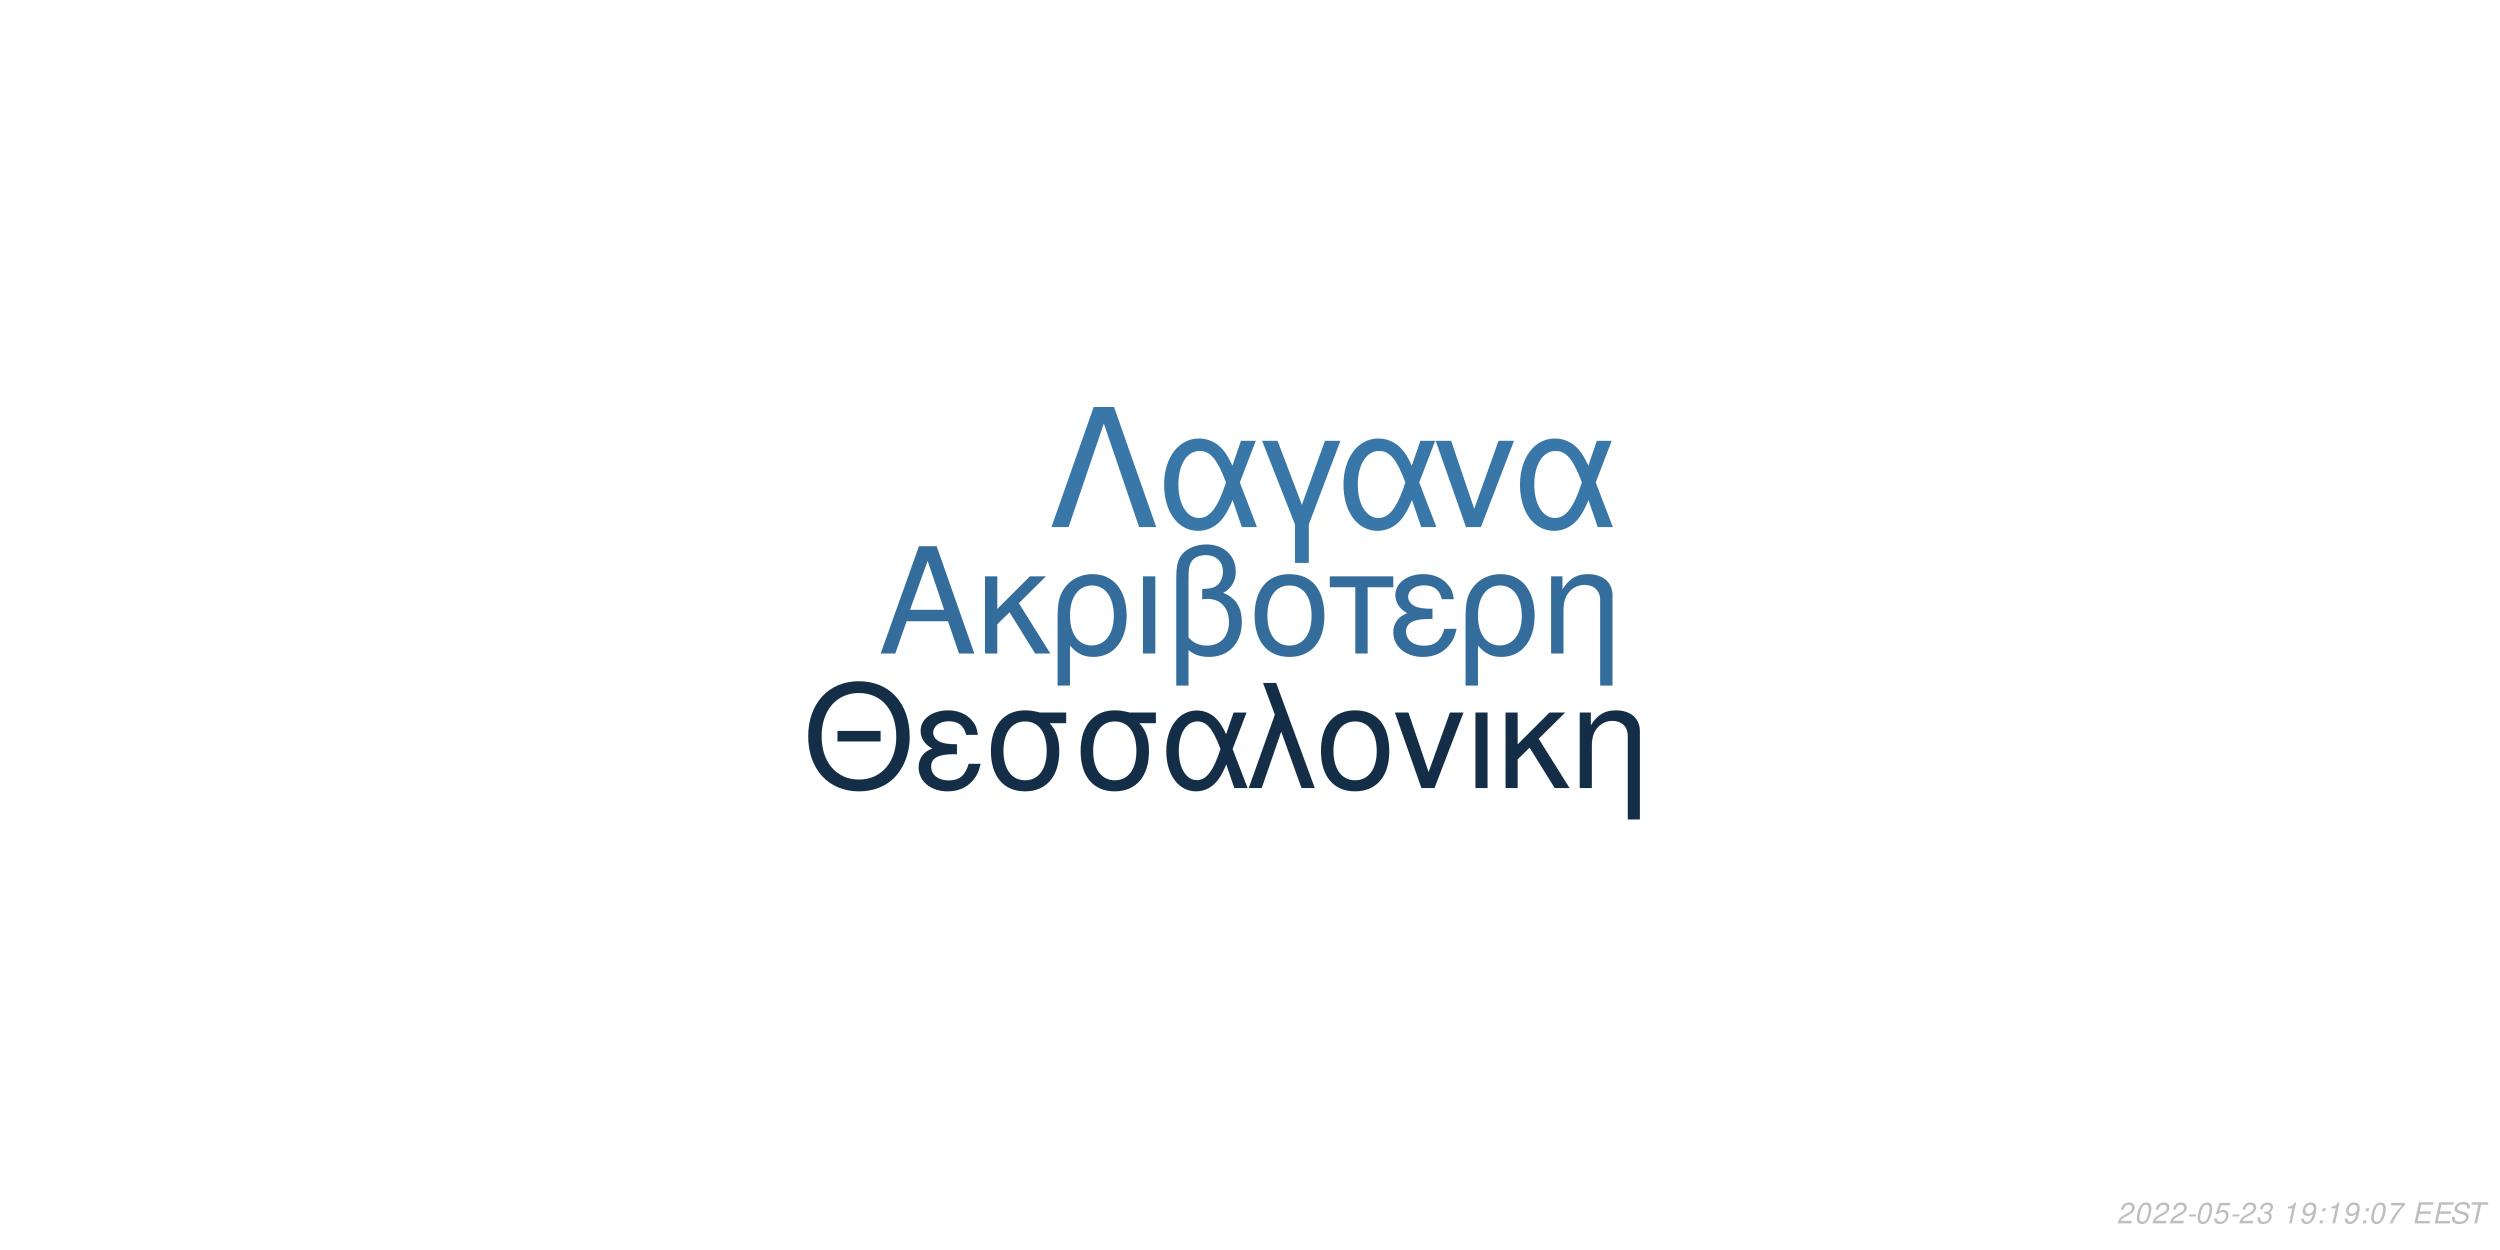
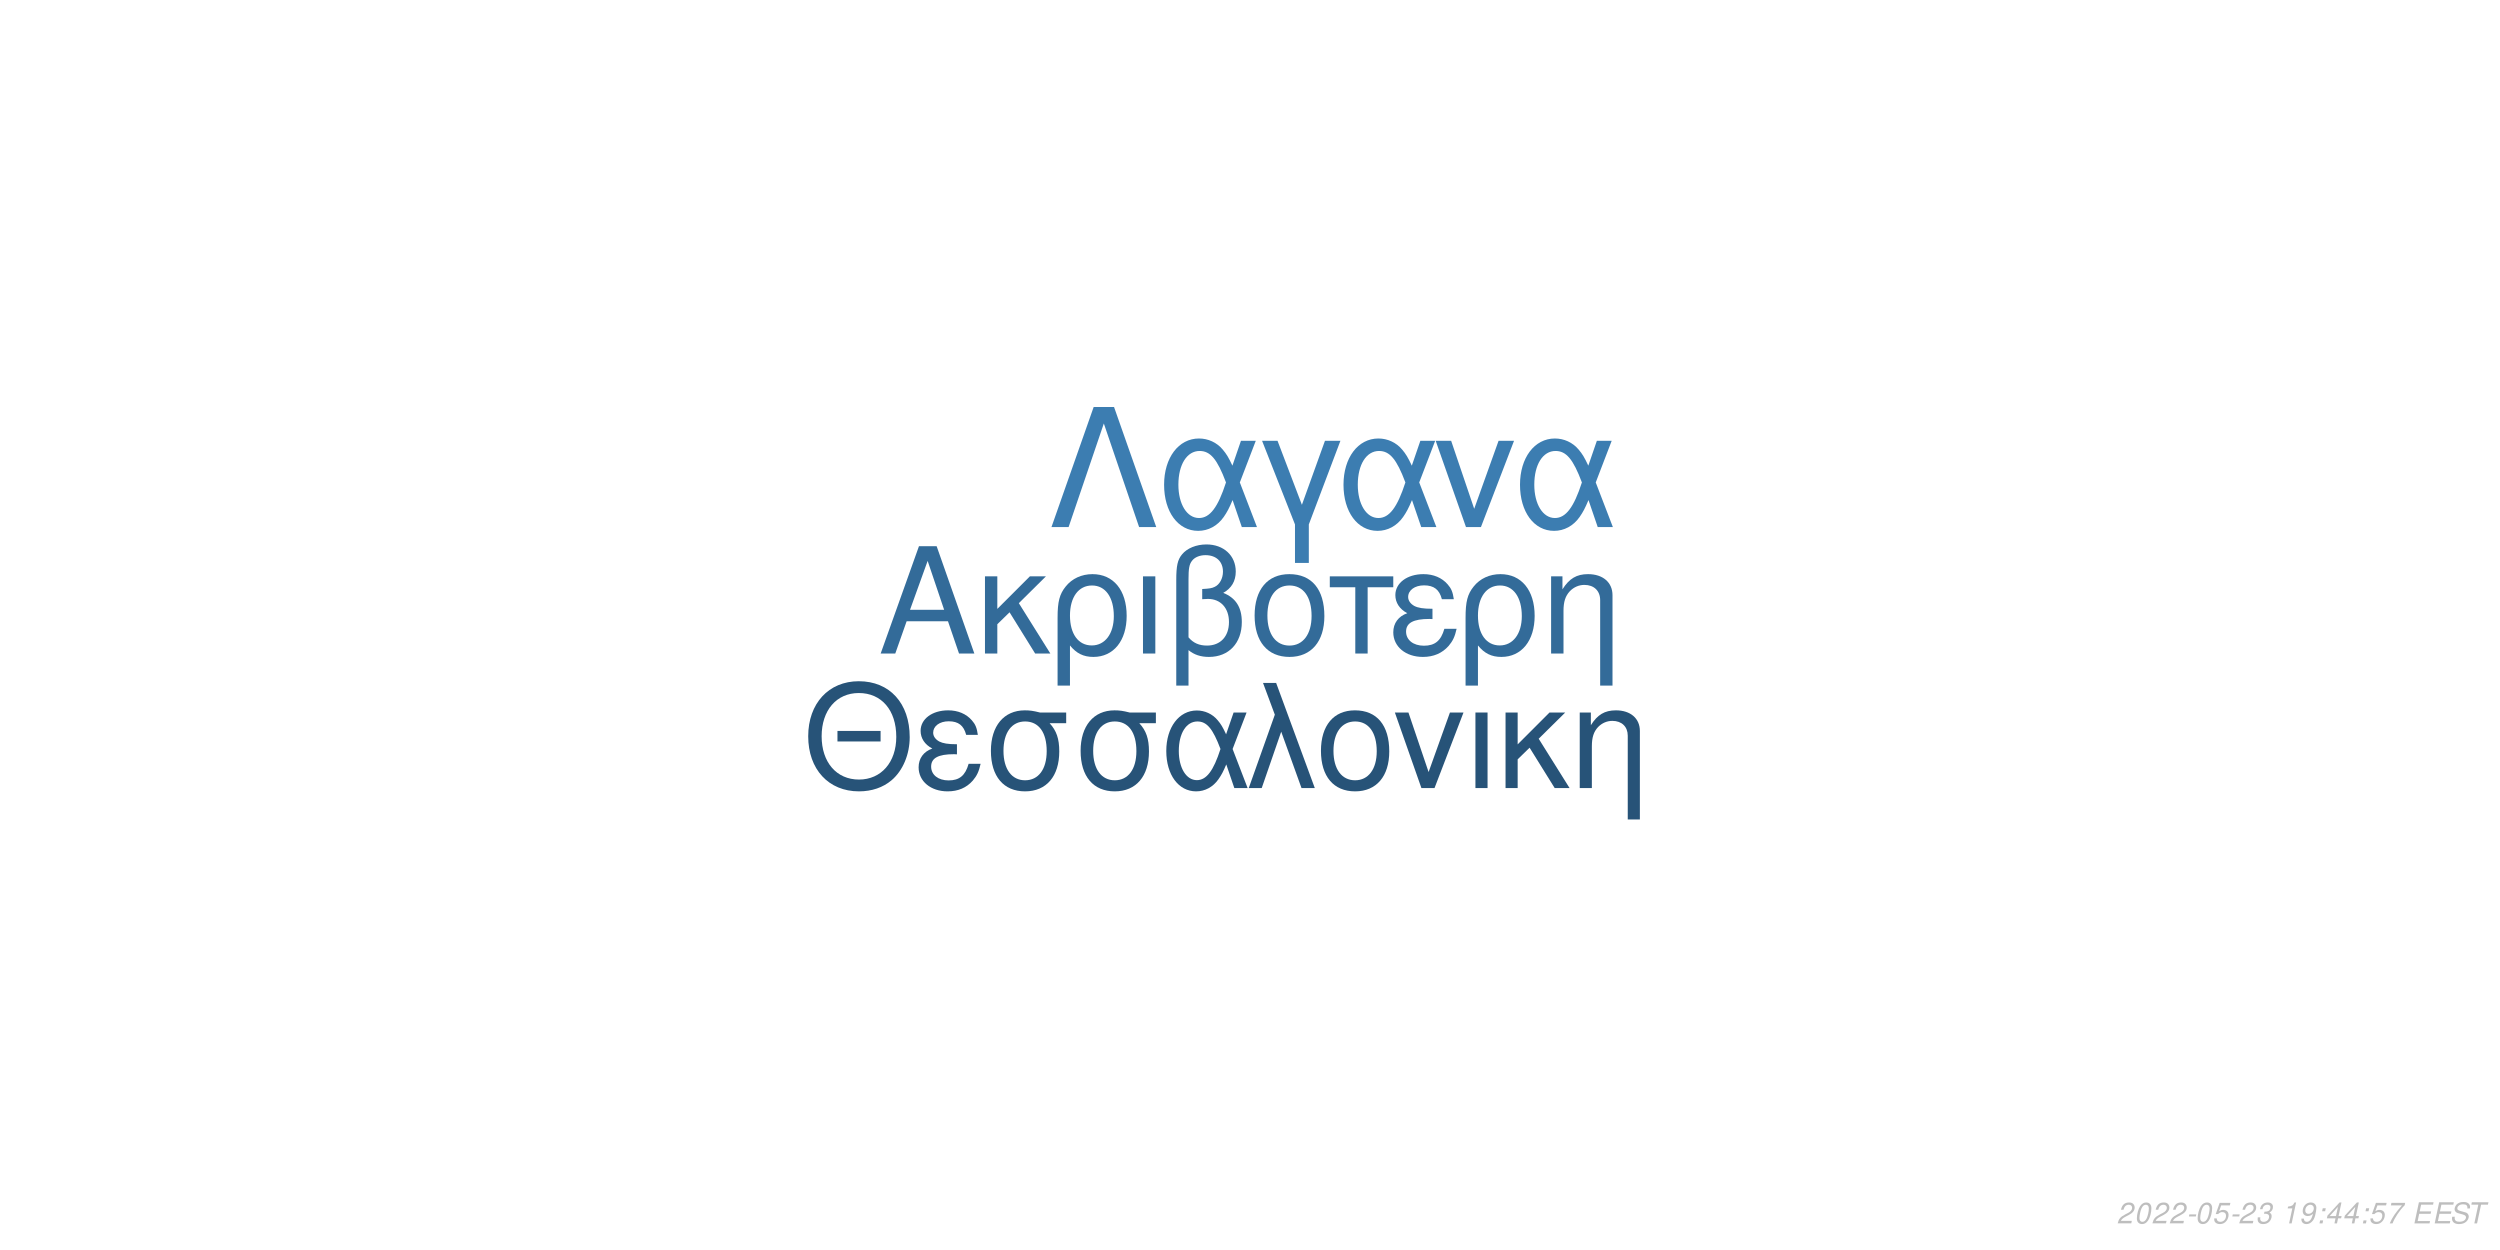
<svg xmlns="http://www.w3.org/2000/svg" xmlns:xlink="http://www.w3.org/1999/xlink" width="864pt" height="432pt" viewBox="0 0 864 432" version="1.1">
  <defs>
    <g>
      <symbol overflow="visible" id="glyph0-0">
        <path style="stroke:none;" d="" />
      </symbol>
      <symbol overflow="visible" id="glyph0-1">
        <path style="stroke:none;" d="M 24.125 -11.141 L 27.938 0 L 33.234 0 L 20.203 -37.094 L 14.094 -37.094 L 0.859 0 L 5.906 0 L 9.828 -11.141 Z M 22.797 -15.109 L 11 -15.109 L 17.094 -32.016 Z M 22.797 -15.109 " />
      </symbol>
      <symbol overflow="visible" id="glyph0-2">
        <path style="stroke:none;" d="M 7.172 -15.422 L 7.172 -26.672 L 2.906 -26.672 L 2.906 0 L 7.172 0 L 7.172 -10.125 L 11.406 -14.25 L 20.25 0 L 25.5 0 L 14.609 -17.406 L 23.969 -26.672 L 18.422 -26.672 Z M 7.172 -15.422 " />
      </symbol>
      <symbol overflow="visible" id="glyph0-3">
        <path style="stroke:none;" d="M 3 11.094 L 7.281 11.094 L 7.281 -2.797 C 9.516 -0.047 11.953 1.172 15.375 1.172 C 22.344 1.172 26.875 -4.422 26.875 -13.031 C 26.875 -21.891 22.297 -27.438 15.062 -27.438 C 11.297 -27.438 7.984 -25.906 5.797 -23.156 C 3.672 -20.516 3 -17.969 3 -12.359 Z M 14.906 -23.516 C 19.547 -23.516 22.438 -19.438 22.438 -12.922 C 22.438 -6.812 19.391 -2.797 14.812 -2.797 C 10.172 -2.797 7.281 -6.766 7.281 -13.125 C 7.281 -19.484 10.234 -23.516 14.906 -23.516 Z M 14.906 -23.516 " />
      </symbol>
      <symbol overflow="visible" id="glyph0-4">
        <path style="stroke:none;" d="M 3.516 0 L 7.781 0 L 7.781 -26.672 L 3.516 -26.672 Z M 3.516 0 " />
      </symbol>
      <symbol overflow="visible" id="glyph0-5">
        <path style="stroke:none;" d="M 4.016 11.094 L 8.25 11.094 L 8.25 -1.172 C 10.172 0.406 12.422 1.172 15.312 1.172 C 22.188 1.172 26.672 -3.609 26.672 -10.891 C 26.672 -15.984 24.578 -19.234 20.25 -20.969 C 23.109 -22.547 24.578 -25.031 24.578 -28.344 C 24.578 -33.844 20.406 -37.703 14.453 -37.703 C 10.938 -37.703 7.734 -36.391 6 -34.25 C 4.484 -32.422 4.016 -30.328 4.016 -25.391 Z M 8.25 -25.656 C 8.25 -29.359 8.5 -30.844 9.469 -32.062 C 10.375 -33.281 12.156 -34 14.094 -34 C 17.812 -34 20.156 -31.812 20.156 -28.297 C 20.156 -25.953 18.984 -23.812 17.297 -23.047 C 16.281 -22.547 15.469 -22.438 12.984 -22.297 L 12.984 -18.781 C 13.734 -18.828 14.344 -18.875 14.969 -18.875 C 19.344 -18.875 22.234 -15.719 22.234 -10.891 C 22.234 -5.906 19.281 -2.75 14.656 -2.75 C 11.953 -2.75 9.922 -3.609 8.25 -5.594 Z M 8.25 -25.656 " />
      </symbol>
      <symbol overflow="visible" id="glyph0-6">
        <path style="stroke:none;" d="M 14.094 -27.438 C 6.562 -27.438 2.094 -22.094 2.094 -13.125 C 2.094 -4.125 6.562 1.172 14.141 1.172 C 21.672 1.172 26.203 -4.172 26.203 -12.922 C 26.203 -22.188 21.828 -27.438 14.094 -27.438 Z M 14.141 -23.516 C 18.938 -23.516 21.781 -19.594 21.781 -12.984 C 21.781 -6.672 18.828 -2.75 14.141 -2.75 C 9.422 -2.75 6.516 -6.672 6.516 -13.125 C 6.516 -19.594 9.422 -23.516 14.141 -23.516 Z M 14.141 -23.516 " />
      </symbol>
      <symbol overflow="visible" id="glyph0-7">
        <path style="stroke:none;" d="M 7.891 0 L 12.156 0 L 12.156 -22.906 L 21.016 -22.906 L 21.016 -26.672 L -0.922 -26.672 L -0.922 -22.906 L 7.891 -22.906 Z M 7.891 0 " />
      </symbol>
      <symbol overflow="visible" id="glyph0-8">
        <path style="stroke:none;" d="M 14.562 -15.469 C 11.344 -15.469 9.562 -15.781 8.297 -16.438 C 6.922 -17.203 6.156 -18.328 6.156 -19.547 C 6.156 -21.891 8.453 -23.562 11.656 -23.562 C 15.062 -23.562 16.953 -22.094 17.812 -18.781 L 21.938 -18.781 C 21.578 -21.266 21.062 -22.5 19.797 -23.922 C 17.812 -26.203 14.906 -27.438 11.453 -27.438 C 5.797 -27.438 1.734 -24.375 1.734 -20.203 C 1.734 -17.609 3.156 -15.375 5.859 -13.938 C 2.797 -12.875 1.016 -10.484 1.016 -7.328 C 1.016 -2.391 5.297 1.172 11.25 1.172 C 14.969 1.172 17.906 -0.109 20.156 -2.641 C 21.578 -4.328 22.297 -5.797 22.906 -8.547 L 18.672 -8.547 C 17.5 -4.422 15.422 -2.703 11.609 -2.703 C 7.938 -2.703 5.438 -4.688 5.438 -7.578 C 5.438 -10.578 7.938 -11.953 13.484 -11.953 C 13.641 -11.953 14.094 -11.953 14.562 -11.906 Z M 14.562 -15.469 " />
      </symbol>
      <symbol overflow="visible" id="glyph0-9">
        <path style="stroke:none;" d="M 3.562 -26.672 L 3.562 0 L 7.844 0 L 7.844 -14.703 C 7.844 -17.906 8.5 -19.891 10.031 -21.531 C 11.406 -22.953 13.188 -23.719 15.062 -23.719 C 18.375 -23.719 20.516 -21.672 20.516 -18.469 L 20.516 11.094 L 24.781 11.094 L 24.781 -20.156 C 24.781 -24.578 21.469 -27.438 16.328 -27.438 C 12.359 -27.438 9.828 -25.906 7.484 -22.188 L 7.484 -26.672 Z M 3.562 -26.672 " />
      </symbol>
      <symbol overflow="visible" id="glyph1-0">
        <path style="stroke:none;" d="" />
      </symbol>
      <symbol overflow="visible" id="glyph1-1">
        <path style="stroke:none;" d="M 26.859 -19.734 L 11.953 -19.734 L 11.953 -16.094 L 26.859 -16.094 Z M 19.328 -36.922 C 8.922 -36.922 1.844 -29.25 1.844 -17.891 C 1.844 -6.484 8.875 1.141 19.391 1.141 C 23.812 1.141 27.703 -0.203 30.641 -2.688 C 34.578 -6.031 36.922 -11.656 36.922 -17.594 C 36.922 -29.297 30 -36.922 19.328 -36.922 Z M 19.328 -32.844 C 27.203 -32.844 32.281 -26.906 32.281 -17.688 C 32.281 -8.922 27.062 -2.938 19.391 -2.938 C 11.609 -2.938 6.484 -8.922 6.484 -17.891 C 6.484 -26.859 11.609 -32.844 19.328 -32.844 Z M 19.328 -32.844 " />
      </symbol>
      <symbol overflow="visible" id="glyph1-2">
        <path style="stroke:none;" d="M 14.25 -15.141 C 11.109 -15.141 9.375 -15.453 8.125 -16.094 C 6.781 -16.844 6.031 -17.938 6.031 -19.141 C 6.031 -21.422 8.266 -23.078 11.406 -23.078 C 14.75 -23.078 16.594 -21.625 17.438 -18.391 L 21.469 -18.391 C 21.125 -20.828 20.625 -22.031 19.391 -23.422 C 17.438 -25.656 14.594 -26.859 11.219 -26.859 C 5.688 -26.859 1.688 -23.875 1.688 -19.781 C 1.688 -17.234 3.094 -15.047 5.734 -13.656 C 2.734 -12.609 1 -10.266 1 -7.172 C 1 -2.344 5.188 1.141 11.016 1.141 C 14.656 1.141 17.547 -0.094 19.734 -2.594 C 21.125 -4.234 21.828 -5.688 22.422 -8.375 L 18.281 -8.375 C 17.141 -4.328 15.094 -2.641 11.359 -2.641 C 7.766 -2.641 5.328 -4.578 5.328 -7.422 C 5.328 -10.359 7.766 -11.703 13.203 -11.703 C 13.359 -11.703 13.797 -11.703 14.25 -11.656 Z M 14.25 -15.141 " />
      </symbol>
      <symbol overflow="visible" id="glyph1-3">
        <path style="stroke:none;" d="M 29 -26.109 L 19.938 -26.109 C 17.594 -26.703 16.438 -26.859 14.703 -26.859 C 7.469 -26.859 2.984 -21.469 2.984 -12.859 C 2.984 -4.031 7.375 1.141 14.797 1.141 C 22.172 1.141 26.609 -4.078 26.609 -12.656 C 26.609 -17.047 25.656 -19.828 23.266 -22.422 L 29 -22.422 Z M 14.797 -23.016 C 19.531 -23.016 22.266 -19.234 22.266 -12.75 C 22.266 -6.531 19.438 -2.688 14.797 -2.688 C 10.172 -2.688 7.328 -6.531 7.328 -12.859 C 7.328 -19.188 10.172 -23.016 14.797 -23.016 Z M 14.797 -23.016 " />
      </symbol>
      <symbol overflow="visible" id="glyph1-4">
        <path style="stroke:none;" d="M 29.344 -26.109 L 24.859 -26.109 L 22.266 -18.578 C 21.125 -21.031 20.484 -22.125 19.328 -23.469 C 17.547 -25.609 14.906 -26.812 12.156 -26.812 C 5.984 -26.812 1.594 -20.984 1.594 -12.812 C 1.594 -4.578 5.828 1.141 11.906 1.141 C 14.953 1.141 17.734 -0.344 19.625 -3.047 C 20.672 -4.531 21.281 -5.688 22.328 -8.172 L 25.109 0 L 29.703 0 L 24.516 -13.5 Z M 20.328 -13.5 C 17.891 -5.922 15.453 -2.734 12.156 -2.734 C 8.516 -2.734 5.922 -6.922 5.922 -12.812 C 5.922 -18.938 8.516 -23.016 12.359 -23.016 C 15.594 -23.016 17.688 -20.531 20.328 -13.5 Z M 20.328 -13.5 " />
      </symbol>
      <symbol overflow="visible" id="glyph1-5">
        <path style="stroke:none;" d="M 1.094 0 L 5.578 0 L 12.312 -19.484 L 19.328 0 L 23.922 0 L 10.562 -36.328 L 6.031 -36.328 L 10.109 -25.359 Z M 1.094 0 " />
      </symbol>
      <symbol overflow="visible" id="glyph1-6">
        <path style="stroke:none;" d="M 13.797 -26.859 C 6.422 -26.859 2.047 -21.625 2.047 -12.859 C 2.047 -4.031 6.422 1.141 13.859 1.141 C 21.234 1.141 25.656 -4.078 25.656 -12.656 C 25.656 -21.719 21.375 -26.859 13.797 -26.859 Z M 13.859 -23.016 C 18.531 -23.016 21.328 -19.188 21.328 -12.703 C 21.328 -6.531 18.438 -2.688 13.859 -2.688 C 9.219 -2.688 6.375 -6.531 6.375 -12.859 C 6.375 -19.188 9.219 -23.016 13.859 -23.016 Z M 13.859 -23.016 " />
      </symbol>
      <symbol overflow="visible" id="glyph1-7">
        <path style="stroke:none;" d="M 14.297 0 L 24.312 -26.109 L 19.625 -26.109 L 12.25 -5.531 L 5.281 -26.109 L 0.594 -26.109 L 9.766 0 Z M 14.297 0 " />
      </symbol>
      <symbol overflow="visible" id="glyph1-8">
        <path style="stroke:none;" d="M 3.438 0 L 7.625 0 L 7.625 -26.109 L 3.438 -26.109 Z M 3.438 0 " />
      </symbol>
      <symbol overflow="visible" id="glyph1-9">
        <path style="stroke:none;" d="M 7.031 -15.094 L 7.031 -26.109 L 2.844 -26.109 L 2.844 0 L 7.031 0 L 7.031 -9.922 L 11.156 -13.953 L 19.828 0 L 24.969 0 L 14.297 -17.047 L 23.469 -26.109 L 18.031 -26.109 Z M 7.031 -15.094 " />
      </symbol>
      <symbol overflow="visible" id="glyph1-10">
        <path style="stroke:none;" d="M 3.484 -26.109 L 3.484 0 L 7.672 0 L 7.672 -14.406 C 7.672 -17.547 8.328 -19.484 9.812 -21.078 C 11.156 -22.469 12.906 -23.219 14.75 -23.219 C 17.984 -23.219 20.078 -21.234 20.078 -18.094 L 20.078 10.859 L 24.266 10.859 L 24.266 -19.734 C 24.266 -24.062 21.031 -26.859 16 -26.859 C 12.109 -26.859 9.609 -25.359 7.328 -21.719 L 7.328 -26.109 Z M 3.484 -26.109 " />
      </symbol>
      <symbol overflow="visible" id="glyph2-0">
        <path style="stroke:none;" d="" />
      </symbol>
      <symbol overflow="visible" id="glyph2-1">
        <path style="stroke:none;" d="M 22.531 -41.484 L 15.484 -41.484 L 0.906 0 L 6.828 0 L 19 -35.797 L 31.188 0 L 37.109 0 Z M 22.531 -41.484 " />
      </symbol>
      <symbol overflow="visible" id="glyph2-2">
        <path style="stroke:none;" d="M 33.516 -29.812 L 28.391 -29.812 L 25.438 -21.219 C 24.125 -24.016 23.391 -25.266 22.078 -26.797 C 20.031 -29.25 17.016 -30.609 13.891 -30.609 C 6.828 -30.609 1.828 -23.953 1.828 -14.625 C 1.828 -5.234 6.656 1.312 13.594 1.312 C 17.078 1.312 20.266 -0.391 22.422 -3.469 C 23.609 -5.172 24.297 -6.484 25.5 -9.328 L 28.688 0 L 33.922 0 L 28 -15.422 Z M 23.219 -15.422 C 20.422 -6.766 17.641 -3.125 13.891 -3.125 C 9.734 -3.125 6.766 -7.906 6.766 -14.625 C 6.766 -21.625 9.734 -26.297 14.109 -26.297 C 17.812 -26.297 20.203 -23.453 23.219 -15.422 Z M 23.219 -15.422 " />
      </symbol>
      <symbol overflow="visible" id="glyph2-3">
        <path style="stroke:none;" d="M 12.062 12.406 L 16.844 12.406 L 16.844 -0.906 L 27.766 -29.812 L 22.422 -29.812 L 14.453 -7.688 L 6.031 -29.812 L 0.688 -29.812 L 12.062 -0.906 Z M 12.062 12.406 " />
      </symbol>
      <symbol overflow="visible" id="glyph2-4">
        <path style="stroke:none;" d="M 16.328 0 L 27.766 -29.812 L 22.422 -29.812 L 14 -6.312 L 6.031 -29.812 L 0.688 -29.812 L 11.156 0 Z M 16.328 0 " />
      </symbol>
      <symbol overflow="visible" id="glyph3-0">
        <path style="stroke:none;" d="" />
      </symbol>
      <symbol overflow="visible" id="glyph3-1">
        <path style="stroke:none;" d="M 5.234 -0.875 L 1.469 -0.875 C 1.641 -1.375 2.203 -1.891 3.109 -2.344 L 4.234 -2.938 C 5.562 -3.625 6.219 -4.469 6.219 -5.484 C 6.219 -5.938 6.062 -6.359 5.797 -6.656 C 5.469 -7.047 4.984 -7.234 4.312 -7.234 C 2.766 -7.234 1.891 -6.453 1.484 -4.734 L 2.375 -4.734 C 2.484 -5.188 2.609 -5.484 2.797 -5.75 C 3.094 -6.203 3.609 -6.453 4.188 -6.453 C 4.891 -6.453 5.344 -6.031 5.344 -5.375 C 5.344 -4.703 4.859 -4.094 4.016 -3.656 L 2.984 -3.125 C 1.234 -2.188 0.797 -1.656 0.344 -0.016 L 5.047 -0.016 Z M 5.234 -0.875 " />
      </symbol>
      <symbol overflow="visible" id="glyph3-2">
        <path style="stroke:none;" d="M 4.203 -7.234 C 3.375 -7.234 2.688 -6.812 2.125 -5.984 C 1.484 -5.047 0.984 -3.188 0.984 -1.734 C 0.984 -1.109 1.172 -0.562 1.484 -0.266 C 1.797 0.047 2.281 0.234 2.766 0.234 C 3.625 0.234 4.281 -0.156 4.859 -1.016 C 5.516 -1.953 6 -3.797 6 -5.266 C 6 -6.5 5.328 -7.234 4.203 -7.234 Z M 4.094 -6.453 C 4.734 -6.453 5.125 -5.984 5.125 -5.156 C 5.125 -4.203 4.781 -2.625 4.406 -1.812 C 3.984 -0.938 3.516 -0.547 2.875 -0.547 C 2.25 -0.547 1.875 -1.031 1.875 -1.828 C 1.875 -2.797 2.203 -4.344 2.594 -5.203 C 2.984 -6.047 3.453 -6.453 4.094 -6.453 Z M 4.094 -6.453 " />
      </symbol>
      <symbol overflow="visible" id="glyph3-3">
        <path style="stroke:none;" d="M 3.516 -3.125 L 1.125 -3.125 L 0.969 -2.406 L 3.359 -2.406 Z M 3.516 -3.125 " />
      </symbol>
      <symbol overflow="visible" id="glyph3-4">
        <path style="stroke:none;" d="M 6.297 -7.094 L 2.594 -7.094 L 1.234 -3.234 L 2.047 -3.234 C 2.656 -3.766 2.938 -3.906 3.531 -3.906 C 4.328 -3.906 4.797 -3.453 4.797 -2.688 C 4.797 -1.438 3.969 -0.547 2.828 -0.547 C 2.031 -0.547 1.609 -0.938 1.578 -1.734 L 0.703 -1.734 L 0.703 -1.516 C 0.703 -0.938 0.844 -0.547 1.188 -0.266 C 1.562 0.062 2.078 0.234 2.703 0.234 C 3.656 0.234 4.391 -0.156 4.984 -0.922 C 5.422 -1.5 5.672 -2.234 5.672 -2.953 C 5.672 -4 4.938 -4.672 3.812 -4.672 C 3.328 -4.672 2.906 -4.547 2.406 -4.234 L 3.109 -6.219 L 6.109 -6.219 Z M 6.297 -7.094 " />
      </symbol>
      <symbol overflow="visible" id="glyph3-5">
        <path style="stroke:none;" d="M 2.922 -3.312 C 3.125 -3.344 3.234 -3.344 3.375 -3.344 C 4.203 -3.344 4.688 -3 4.688 -2.406 C 4.688 -1.312 3.906 -0.547 2.781 -0.547 C 2.047 -0.547 1.594 -0.938 1.594 -1.562 C 1.594 -1.719 1.609 -1.844 1.656 -2.094 L 0.766 -2.094 C 0.734 -1.797 0.719 -1.641 0.719 -1.469 C 0.719 -0.375 1.406 0.234 2.641 0.234 C 3.547 0.234 4.297 -0.078 4.812 -0.656 C 5.266 -1.156 5.562 -1.875 5.562 -2.547 C 5.562 -3.125 5.344 -3.453 4.797 -3.734 C 5.641 -4.234 6.016 -4.844 6.016 -5.734 C 6.016 -6.656 5.312 -7.234 4.203 -7.234 C 3.375 -7.234 2.672 -6.938 2.188 -6.375 C 1.891 -6.031 1.703 -5.641 1.516 -4.906 L 2.391 -4.906 C 2.5 -5.359 2.594 -5.594 2.734 -5.812 C 3.047 -6.234 3.516 -6.453 4.078 -6.453 C 4.734 -6.453 5.141 -6.125 5.141 -5.578 C 5.141 -5.188 5.016 -4.797 4.797 -4.547 C 4.516 -4.234 4 -4.062 3.266 -4.062 L 3.078 -4.062 Z M 2.922 -3.312 " />
      </symbol>
      <symbol overflow="visible" id="glyph3-6">
        <path style="stroke:none;" d="" />
      </symbol>
      <symbol overflow="visible" id="glyph3-7">
        <path style="stroke:none;" d="M 3.703 -5.188 L 2.594 0 L 3.469 0 L 5.016 -7.234 L 4.438 -7.234 C 3.906 -6.156 3.688 -6.016 2.234 -5.812 L 2.109 -5.188 Z M 3.703 -5.188 " />
      </symbol>
      <symbol overflow="visible" id="glyph3-8">
        <path style="stroke:none;" d="M 0.844 -1.656 C 0.844 -1.547 0.844 -1.438 0.844 -1.375 C 0.844 -0.406 1.531 0.234 2.578 0.234 C 3.203 0.234 3.766 0.016 4.297 -0.438 C 4.938 -1 5.312 -1.656 5.594 -2.719 C 5.844 -3.672 6.016 -4.766 6.016 -5.375 C 6.016 -5.844 5.844 -6.328 5.547 -6.656 C 5.203 -7.031 4.703 -7.234 4.062 -7.234 C 2.516 -7.234 1.297 -5.938 1.297 -4.266 C 1.297 -3.203 1.984 -2.547 3.047 -2.547 C 3.484 -2.547 3.953 -2.672 4.281 -2.891 C 4.406 -2.984 4.547 -3.078 4.828 -3.344 C 4.438 -1.484 3.703 -0.547 2.703 -0.547 C 2.109 -0.547 1.719 -0.938 1.719 -1.547 L 1.719 -1.656 Z M 3.953 -6.453 C 4.625 -6.453 5.141 -5.953 5.141 -5.281 C 5.141 -4.188 4.312 -3.312 3.297 -3.312 C 2.594 -3.312 2.172 -3.734 2.172 -4.453 C 2.172 -5.562 2.984 -6.453 3.953 -6.453 Z M 3.953 -6.453 " />
      </symbol>
      <symbol overflow="visible" id="glyph3-9">
        <path style="stroke:none;" d="M 2.359 -1.031 L 1.312 -1.031 L 1.094 0 L 2.141 0 Z M 3.266 -5.234 L 2.219 -5.234 L 2 -4.203 L 3.047 -4.203 Z M 3.266 -5.234 " />
      </symbol>
      <symbol overflow="visible" id="glyph3-10">
+         <path style="stroke:none;" d="M 3.625 -1.75 L 3.266 0 L 4.141 0 L 4.516 -1.75 L 5.562 -1.75 L 5.734 -2.531 L 4.688 -2.531 L 5.688 -7.234 L 5.016 -7.234 L 0.844 -2.672 L 0.641 -1.75 Z M 3.797 -2.531 L 1.594 -2.531 L 4.469 -5.703 Z M 3.797 -2.531 " />
+       </symbol>
+       <symbol overflow="visible" id="glyph3-11">
        <path style="stroke:none;" d="M 6.703 -7.094 L 1.953 -7.094 L 1.766 -6.219 L 5.594 -6.219 C 3.344 -3.688 2.266 -2.109 1.375 0 L 2.344 0 C 3.031 -1.906 4.828 -4.594 6.547 -6.281 Z M 6.703 -7.094 " />
      </symbol>
-       <symbol overflow="visible" id="glyph3-11">
+       <symbol overflow="visible" id="glyph3-12">
        <path style="stroke:none;" d="M 2.547 -3.312 L 6.5 -3.312 L 6.688 -4.141 L 2.719 -4.141 L 3.219 -6.469 L 7.344 -6.469 L 7.516 -7.297 L 2.453 -7.297 L 0.906 0 L 6.125 0 L 6.297 -0.812 L 2.016 -0.812 Z M 2.547 -3.312 " />
      </symbol>
-       <symbol overflow="visible" id="glyph3-12">
+       <symbol overflow="visible" id="glyph3-13">
        <path style="stroke:none;" d="M 7.062 -5.156 C 7.125 -5.438 7.141 -5.562 7.141 -5.703 C 7.141 -6.156 6.938 -6.594 6.594 -6.891 C 6.188 -7.25 5.656 -7.406 4.875 -7.406 C 3.844 -7.406 3.047 -7.125 2.5 -6.562 C 2.094 -6.141 1.781 -5.438 1.781 -4.922 C 1.781 -4.297 2.219 -3.766 2.891 -3.562 L 4.594 -3.094 C 5.406 -2.859 5.734 -2.578 5.734 -2.094 C 5.734 -1.781 5.547 -1.406 5.266 -1.141 C 4.844 -0.766 4.266 -0.578 3.453 -0.578 C 2.328 -0.578 1.812 -0.984 1.812 -1.906 C 1.812 -2.047 1.812 -2.125 1.844 -2.312 L 0.984 -2.312 C 0.906 -2.062 0.891 -1.906 0.891 -1.688 C 0.891 -0.484 1.797 0.234 3.297 0.234 C 4.359 0.234 5.234 -0.062 5.812 -0.609 C 6.344 -1.078 6.688 -1.797 6.688 -2.375 C 6.688 -2.641 6.609 -2.906 6.453 -3.156 C 6.234 -3.5 5.938 -3.703 5.469 -3.828 L 3.75 -4.312 C 2.984 -4.547 2.734 -4.734 2.734 -5.188 C 2.734 -5.547 2.875 -5.844 3.188 -6.109 C 3.547 -6.438 4.031 -6.594 4.703 -6.594 C 5.266 -6.594 5.688 -6.484 5.906 -6.297 C 6.094 -6.125 6.219 -5.797 6.219 -5.516 C 6.219 -5.422 6.203 -5.344 6.188 -5.156 Z M 7.062 -5.156 " />
      </symbol>
-       <symbol overflow="visible" id="glyph3-13">
+       <symbol overflow="visible" id="glyph3-14">
        <path style="stroke:none;" d="M 4.938 -6.469 L 7.312 -6.469 L 7.484 -7.297 L 1.75 -7.297 L 1.578 -6.469 L 3.984 -6.469 L 2.609 0 L 3.547 0 Z M 4.938 -6.469 " />
      </symbol>
    </g>
  </defs>
  <g id="surface1">
    <rect x="0" y="0" width="864" height="432" style="fill:rgb(100%,100%,100%);fill-opacity:1;stroke:none;" />
-     <g style="fill:rgb(20.392%,42.745%,61.176%);fill-opacity:1;">
+     <g style="fill:rgb(20%,41.961%,60%);fill-opacity:1;">
      <use xlink:href="#glyph0-1" x="303.5" y="225.861" />
      <use xlink:href="#glyph0-2" x="337.5" y="225.861" />
      <use xlink:href="#glyph0-3" x="362.5" y="225.861" />
      <use xlink:href="#glyph0-4" x="391.5" y="225.861" />
      <use xlink:href="#glyph0-5" x="402.5" y="225.861" />
      <use xlink:href="#glyph0-6" x="431.5" y="225.861" />
      <use xlink:href="#glyph0-7" x="460.5" y="225.861" />
      <use xlink:href="#glyph0-8" x="480.5" y="225.861" />
      <use xlink:href="#glyph0-3" x="503.5" y="225.861" />
      <use xlink:href="#glyph0-9" x="532.5" y="225.861" />
    </g>
-     <g style="fill:rgb(8.235%,18.039%,27.843%);fill-opacity:1;">
+     <g style="fill:rgb(15.294%,32.549%,47.059%);fill-opacity:1;">
      <use xlink:href="#glyph1-1" x="277.473" y="272.354" />
      <use xlink:href="#glyph1-2" x="316.473" y="272.354" />
      <use xlink:href="#glyph1-3" x="339.473" y="272.354" />
      <use xlink:href="#glyph1-3" x="370.473" y="272.354" />
      <use xlink:href="#glyph1-4" x="401.473" y="272.354" />
      <use xlink:href="#glyph1-5" x="430.473" y="272.354" />
      <use xlink:href="#glyph1-6" x="454.473" y="272.354" />
      <use xlink:href="#glyph1-7" x="481.473" y="272.354" />
      <use xlink:href="#glyph1-8" x="506.473" y="272.354" />
      <use xlink:href="#glyph1-9" x="517.473" y="272.354" />
      <use xlink:href="#glyph1-10" x="542.473" y="272.354" />
    </g>
-     <g style="fill:rgb(22.353%,46.667%,66.275%);fill-opacity:1;">
+     <g style="fill:rgb(23.529%,49.02%,69.412%);fill-opacity:1;">
      <use xlink:href="#glyph2-1" x="362.484" y="182.152" />
      <use xlink:href="#glyph2-2" x="400.484" y="182.152" />
      <use xlink:href="#glyph2-3" x="435.484" y="182.152" />
      <use xlink:href="#glyph2-2" x="462.484" y="182.152" />
      <use xlink:href="#glyph2-4" x="495.484" y="182.152" />
      <use xlink:href="#glyph2-2" x="523.484" y="182.152" />
    </g>
    <g style="fill:rgb(74.51%,74.51%,74.51%);fill-opacity:1;">
      <use xlink:href="#glyph3-1" x="731.52" y="422.81" />
      <use xlink:href="#glyph3-2" x="737.52" y="422.81" />
      <use xlink:href="#glyph3-1" x="743.52" y="422.81" />
      <use xlink:href="#glyph3-1" x="749.52" y="422.81" />
      <use xlink:href="#glyph3-3" x="755.52" y="422.81" />
      <use xlink:href="#glyph3-2" x="758.52" y="422.81" />
      <use xlink:href="#glyph3-4" x="764.52" y="422.81" />
      <use xlink:href="#glyph3-3" x="770.52" y="422.81" />
      <use xlink:href="#glyph3-1" x="773.52" y="422.81" />
      <use xlink:href="#glyph3-5" x="779.52" y="422.81" />
      <use xlink:href="#glyph3-6" x="785.52" y="422.81" />
      <use xlink:href="#glyph3-7" x="788.52" y="422.81" />
      <use xlink:href="#glyph3-8" x="794.52" y="422.81" />
      <use xlink:href="#glyph3-9" x="800.52" y="422.81" />
-       <use xlink:href="#glyph3-7" x="803.52" y="422.81" />
-       <use xlink:href="#glyph3-8" x="809.52" y="422.81" />
+       <use xlink:href="#glyph3-10" x="803.52" y="422.81" />
+       <use xlink:href="#glyph3-10" x="809.52" y="422.81" />
      <use xlink:href="#glyph3-9" x="815.52" y="422.81" />
-       <use xlink:href="#glyph3-2" x="818.52" y="422.81" />
-       <use xlink:href="#glyph3-10" x="824.52" y="422.81" />
+       <use xlink:href="#glyph3-4" x="818.52" y="422.81" />
+       <use xlink:href="#glyph3-11" x="824.52" y="422.81" />
      <use xlink:href="#glyph3-6" x="830.52" y="422.81" />
-       <use xlink:href="#glyph3-11" x="833.52" y="422.81" />
-       <use xlink:href="#glyph3-11" x="840.52" y="422.81" />
-       <use xlink:href="#glyph3-12" x="846.52" y="422.81" />
-       <use xlink:href="#glyph3-13" x="852.52" y="422.81" />
+       <use xlink:href="#glyph3-12" x="833.52" y="422.81" />
+       <use xlink:href="#glyph3-12" x="840.52" y="422.81" />
+       <use xlink:href="#glyph3-13" x="846.52" y="422.81" />
+       <use xlink:href="#glyph3-14" x="852.52" y="422.81" />
    </g>
  </g>
</svg>
